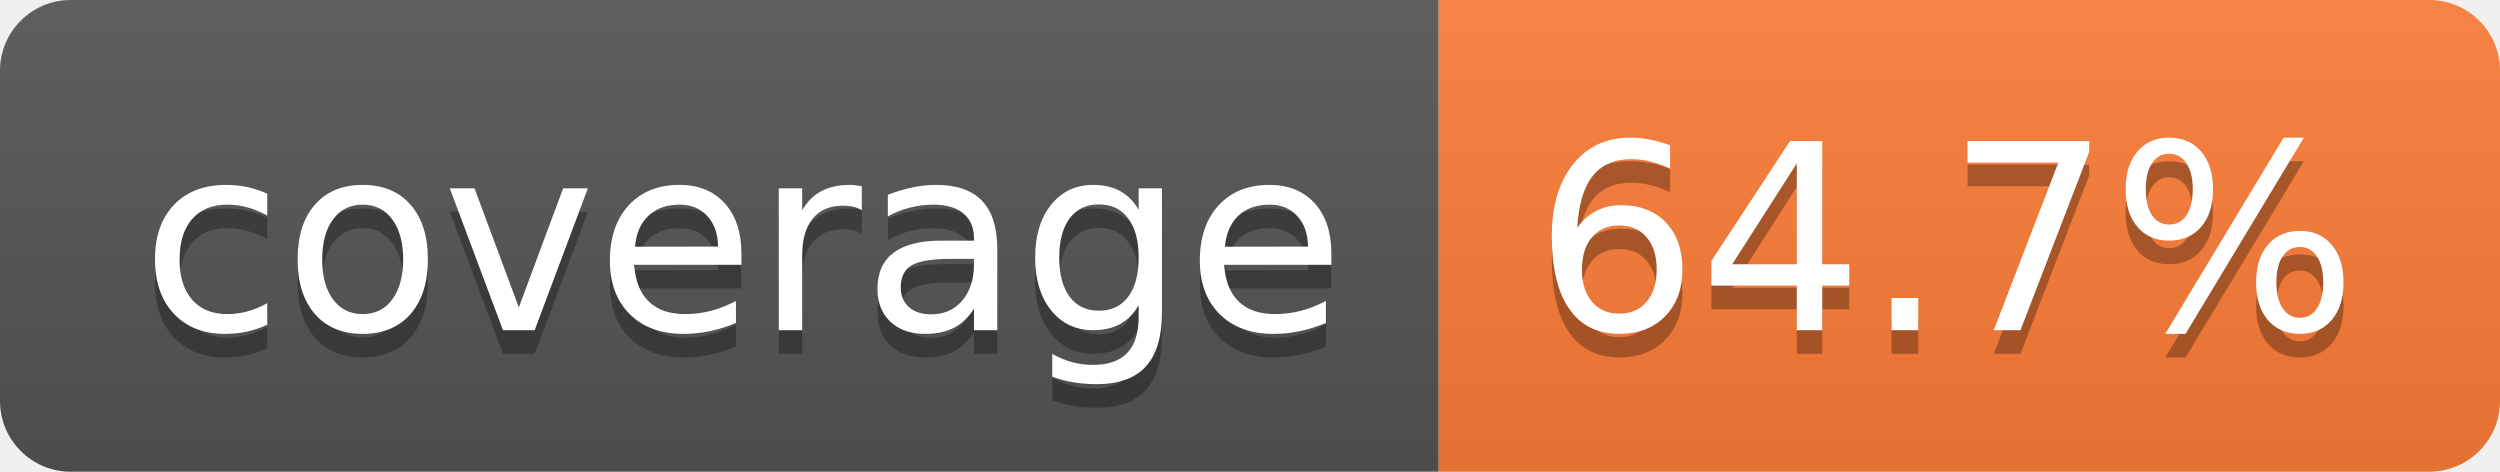
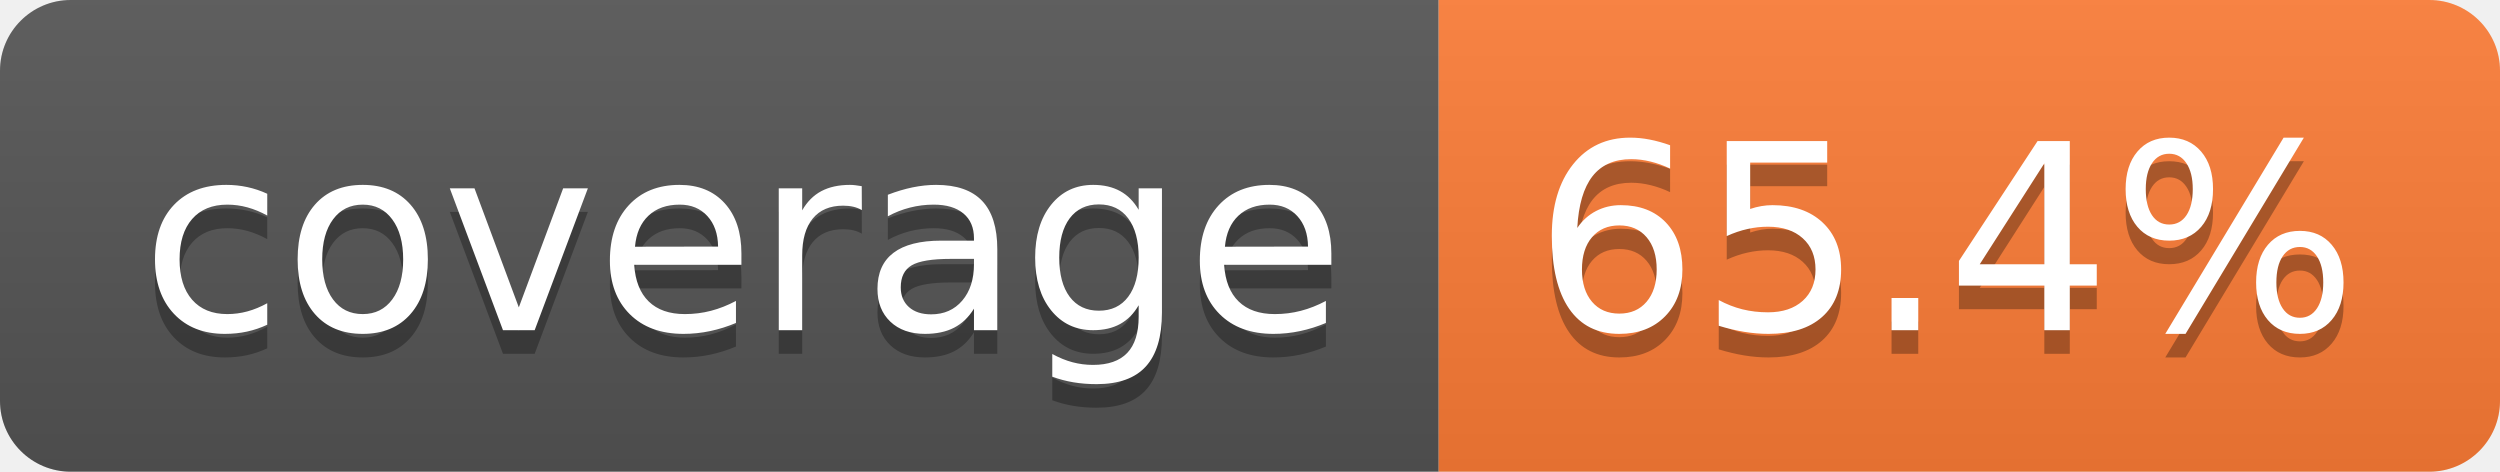
- <svg xmlns="http://www.w3.org/2000/svg" width="106" height="20" role="img" aria-label="coverage: 64.7%">
+ <svg xmlns="http://www.w3.org/2000/svg" width="106" height="20" role="img" aria-label="coverage: 65.4%">
  <linearGradient id="s" x2="0" y2="100%">
    <stop offset="0" stop-color="#bbb" stop-opacity=".1" />
    <stop offset="1" stop-opacity=".1" />
  </linearGradient>
  <clipPath id="r">
    <rect width="106" height="20" rx="3" fill="#fff" />
  </clipPath>
  <g clip-path="url(#r)">
    <rect width="61" height="20" fill="#555" />
    <rect x="61" width="45" height="20" fill="#fe7d37" />
    <rect width="106" height="20" fill="url(#s)" />
  </g>
  <g fill="#fff" text-anchor="middle" font-family="Verdana,Geneva,DejaVu Sans,sans-serif" text-rendering="geometricPrecision" font-size="110">
    <text aria-hidden="true" x="315" y="150" fill="#010101" fill-opacity=".3" transform="scale(.1)" textLength="510">coverage</text>
    <text x="315" y="140" transform="scale(.1)" fill="#fff" textLength="510">coverage</text>
-     <text aria-hidden="true" x="825" y="150" fill="#010101" fill-opacity=".3" transform="scale(.1)" textLength="350">64.7%</text>
-     <text x="825" y="140" transform="scale(.1)" fill="#fff" textLength="350">64.7%</text>
+     <text aria-hidden="true" x="825" y="150" fill="#010101" fill-opacity=".3" transform="scale(.1)" textLength="350">65.4%</text>
+     <text x="825" y="140" transform="scale(.1)" fill="#fff" textLength="350">65.4%</text>
  </g>
</svg>
